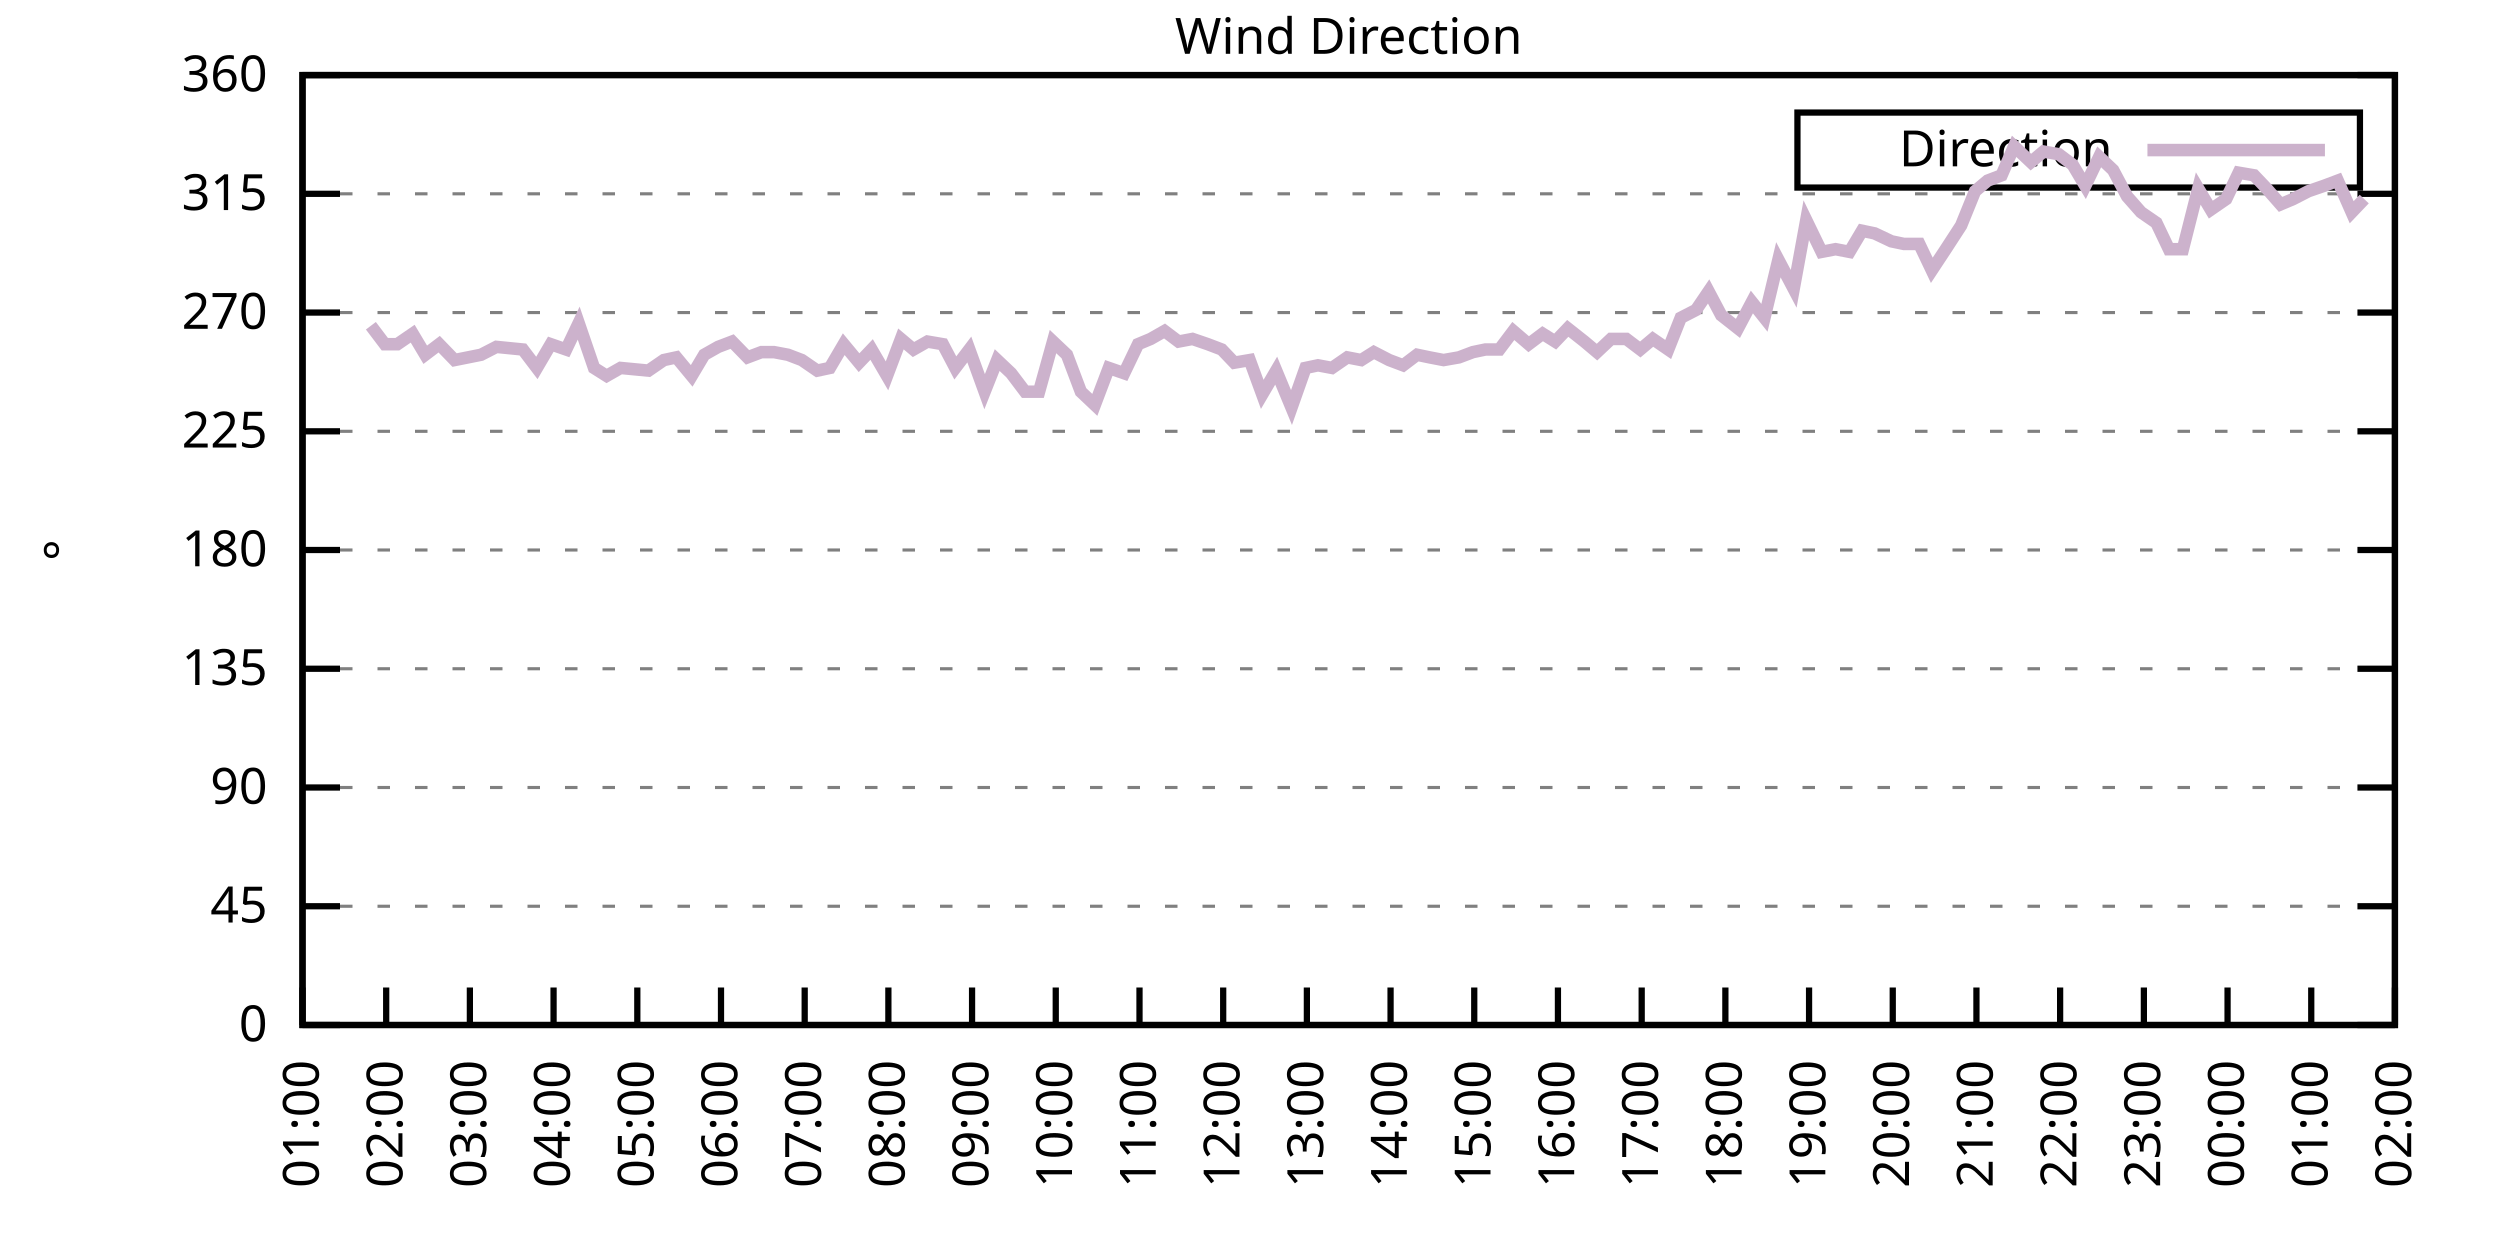
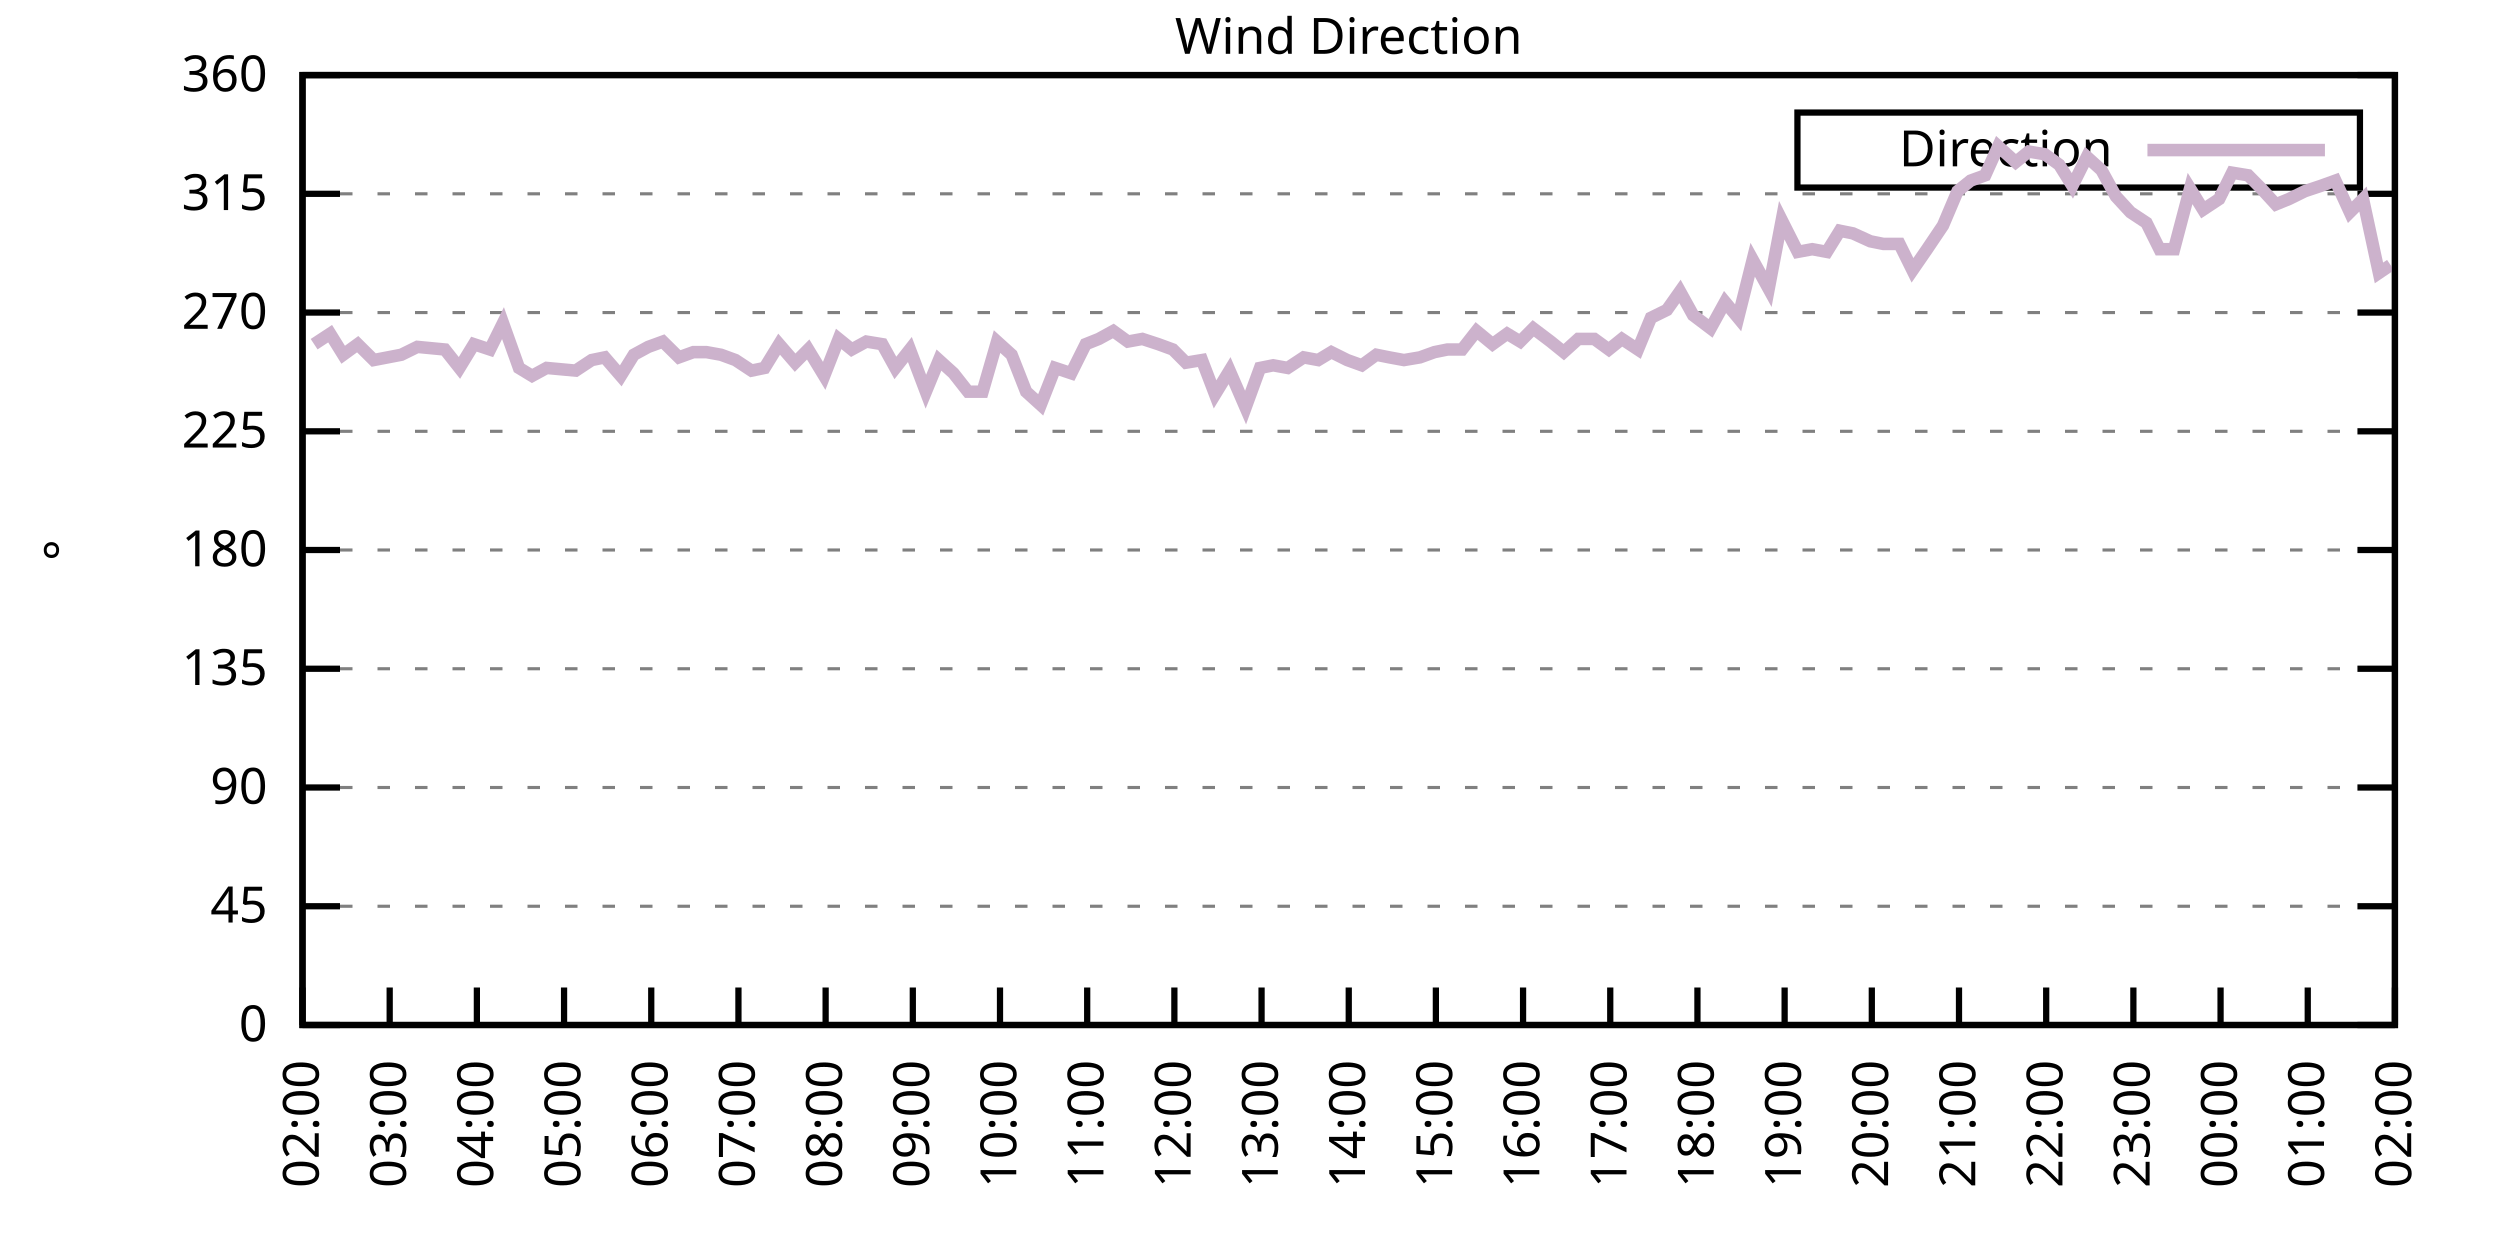
<svg xmlns="http://www.w3.org/2000/svg" xmlns:xlink="http://www.w3.org/1999/xlink" width="400" height="200" viewBox="0 0 400 200">
  <g id="gnuplot_canvas">
    <rect x="0" y="0" width="400" height="200" fill="none" />
    <defs>
      <circle id="gpDot" r="0.5" stroke-width="0.5" stroke="currentColor" />
      <path id="gpPt0" stroke-width="0.333" stroke="currentColor" d="M-1,0 h2 M0,-1 v2" />
      <path id="gpPt1" stroke-width="0.333" stroke="currentColor" d="M-1,-1 L1,1 M1,-1 L-1,1" />
      <path id="gpPt2" stroke-width="0.333" stroke="currentColor" d="M-1,0 L1,0 M0,-1 L0,1 M-1,-1 L1,1 M-1,1 L1,-1" />
      <rect id="gpPt3" stroke-width="0.333" stroke="currentColor" x="-1" y="-1" width="2" height="2" />
      <rect id="gpPt4" stroke-width="0.333" stroke="currentColor" fill="currentColor" x="-1" y="-1" width="2" height="2" />
      <circle id="gpPt5" stroke-width="0.333" stroke="currentColor" cx="0" cy="0" r="1" />
      <use xlink:href="#gpPt5" id="gpPt6" fill="currentColor" stroke="none" />
      <path id="gpPt7" stroke-width="0.333" stroke="currentColor" d="M0,-1.33 L-1.33,0.67 L1.33,0.67 z" />
      <use xlink:href="#gpPt7" id="gpPt8" fill="currentColor" stroke="none" />
      <use xlink:href="#gpPt7" id="gpPt9" stroke="currentColor" transform="rotate(180)" />
      <use xlink:href="#gpPt9" id="gpPt10" fill="currentColor" stroke="none" />
      <use xlink:href="#gpPt3" id="gpPt11" stroke="currentColor" transform="rotate(45)" />
      <use xlink:href="#gpPt11" id="gpPt12" fill="currentColor" stroke="none" />
      <path id="gpPt13" stroke-width="0.333" stroke="currentColor" d="M0,1.330 L1.265,0.411 L0.782,-1.067 L-0.782,-1.076 L-1.265,0.411 z" />
      <use xlink:href="#gpPt13" id="gpPt14" fill="currentColor" stroke="none" />
      <filter id="textbox" filterUnits="objectBoundingBox" x="0" y="0" height="1" width="1">
        <feFlood flood-color="white" flood-opacity="1" result="bgnd" />
        <feComposite in="SourceGraphic" in2="bgnd" operator="atop" />
      </filter>
      <filter id="greybox" filterUnits="objectBoundingBox" x="0" y="0" height="1" width="1">
        <feFlood flood-color="lightgrey" flood-opacity="1" result="grey" />
        <feComposite in="SourceGraphic" in2="grey" operator="atop" />
      </filter>
    </defs>
    <g fill="none" color="white" stroke="currentColor" stroke-width="1.00" stroke-linecap="butt" stroke-linejoin="miter">
</g>
    <g fill="none" color="black" stroke="currentColor" stroke-width="1.00" stroke-linecap="butt" stroke-linejoin="miter">
      <g stroke="none" shape-rendering="crispEdges">
        <polygon fill="rgb(255, 255, 255)" points="48.40,164.00 383.18,164.00 383.18,12.02 48.40,12.02 " />
      </g>
    </g>
    <g fill="none" color="black" stroke="currentColor" stroke-width="1.00" stroke-linecap="butt" stroke-linejoin="miter">
</g>
    <g fill="none" color="black" stroke="black" stroke-width="0.50" stroke-linecap="butt" stroke-linejoin="miter">
</g>
    <g fill="none" color="gray" stroke="currentColor" stroke-width="0.50" stroke-linecap="butt" stroke-linejoin="miter">
      <path stroke="gray" stroke-dasharray="2,4" class="gridline" d="M48.40,164.00 L383.19,164.00  " />
    </g>
    <g fill="none" color="gray" stroke="gray" stroke-width="1.00" stroke-linecap="butt" stroke-linejoin="miter">
</g>
    <g fill="none" color="black" stroke="currentColor" stroke-width="1.00" stroke-linecap="butt" stroke-linejoin="miter">
      <path stroke="black" d="M48.40,164.00 L54.40,164.00 M383.19,164.00 L377.19,164.00  " />
      <g transform="translate(42.80,166.60)" stroke="none" fill="black" font-family="Sans" font-size="8.00" text-anchor="end">
        <text>
          <tspan font-family="Sans"> 0</tspan>
        </text>
      </g>
    </g>
    <g fill="none" color="black" stroke="currentColor" stroke-width="1.00" stroke-linecap="butt" stroke-linejoin="miter">
</g>
    <g fill="none" color="black" stroke="black" stroke-width="0.50" stroke-linecap="butt" stroke-linejoin="miter">
</g>
    <g fill="none" color="gray" stroke="currentColor" stroke-width="0.50" stroke-linecap="butt" stroke-linejoin="miter">
      <path stroke="gray" stroke-dasharray="2,4" class="gridline" d="M48.40,145.00 L383.19,145.00  " />
    </g>
    <g fill="none" color="gray" stroke="gray" stroke-width="1.00" stroke-linecap="butt" stroke-linejoin="miter">
</g>
    <g fill="none" color="black" stroke="currentColor" stroke-width="1.00" stroke-linecap="butt" stroke-linejoin="miter">
      <path stroke="black" d="M48.40,145.00 L54.40,145.00 M383.19,145.00 L377.19,145.00  " />
      <g transform="translate(42.80,147.60)" stroke="none" fill="black" font-family="Sans" font-size="8.00" text-anchor="end">
        <text>
          <tspan font-family="Sans"> 45</tspan>
        </text>
      </g>
    </g>
    <g fill="none" color="black" stroke="currentColor" stroke-width="1.00" stroke-linecap="butt" stroke-linejoin="miter">
</g>
    <g fill="none" color="black" stroke="black" stroke-width="0.50" stroke-linecap="butt" stroke-linejoin="miter">
</g>
    <g fill="none" color="gray" stroke="currentColor" stroke-width="0.50" stroke-linecap="butt" stroke-linejoin="miter">
      <path stroke="gray" stroke-dasharray="2,4" class="gridline" d="M48.40,126.00 L383.19,126.00  " />
    </g>
    <g fill="none" color="gray" stroke="gray" stroke-width="1.00" stroke-linecap="butt" stroke-linejoin="miter">
</g>
    <g fill="none" color="black" stroke="currentColor" stroke-width="1.00" stroke-linecap="butt" stroke-linejoin="miter">
      <path stroke="black" d="M48.40,126.00 L54.40,126.00 M383.19,126.00 L377.19,126.00  " />
      <g transform="translate(42.80,128.60)" stroke="none" fill="black" font-family="Sans" font-size="8.00" text-anchor="end">
        <text>
          <tspan font-family="Sans"> 90</tspan>
        </text>
      </g>
    </g>
    <g fill="none" color="black" stroke="currentColor" stroke-width="1.00" stroke-linecap="butt" stroke-linejoin="miter">
</g>
    <g fill="none" color="black" stroke="black" stroke-width="0.50" stroke-linecap="butt" stroke-linejoin="miter">
</g>
    <g fill="none" color="gray" stroke="currentColor" stroke-width="0.50" stroke-linecap="butt" stroke-linejoin="miter">
      <path stroke="gray" stroke-dasharray="2,4" class="gridline" d="M48.40,107.00 L383.19,107.00  " />
    </g>
    <g fill="none" color="gray" stroke="gray" stroke-width="1.00" stroke-linecap="butt" stroke-linejoin="miter">
</g>
    <g fill="none" color="black" stroke="currentColor" stroke-width="1.00" stroke-linecap="butt" stroke-linejoin="miter">
      <path stroke="black" d="M48.40,107.00 L54.40,107.00 M383.19,107.00 L377.19,107.00  " />
      <g transform="translate(42.80,109.60)" stroke="none" fill="black" font-family="Sans" font-size="8.00" text-anchor="end">
        <text>
          <tspan font-family="Sans"> 135</tspan>
        </text>
      </g>
    </g>
    <g fill="none" color="black" stroke="currentColor" stroke-width="1.00" stroke-linecap="butt" stroke-linejoin="miter">
</g>
    <g fill="none" color="black" stroke="black" stroke-width="0.50" stroke-linecap="butt" stroke-linejoin="miter">
</g>
    <g fill="none" color="gray" stroke="currentColor" stroke-width="0.50" stroke-linecap="butt" stroke-linejoin="miter">
      <path stroke="gray" stroke-dasharray="2,4" class="gridline" d="M48.40,88.00 L383.19,88.00  " />
    </g>
    <g fill="none" color="gray" stroke="gray" stroke-width="1.00" stroke-linecap="butt" stroke-linejoin="miter">
</g>
    <g fill="none" color="black" stroke="currentColor" stroke-width="1.00" stroke-linecap="butt" stroke-linejoin="miter">
      <path stroke="black" d="M48.40,88.00 L54.40,88.00 M383.19,88.00 L377.19,88.00  " />
      <g transform="translate(42.80,90.60)" stroke="none" fill="black" font-family="Sans" font-size="8.00" text-anchor="end">
        <text>
          <tspan font-family="Sans"> 180</tspan>
        </text>
      </g>
    </g>
    <g fill="none" color="black" stroke="currentColor" stroke-width="1.00" stroke-linecap="butt" stroke-linejoin="miter">
</g>
    <g fill="none" color="black" stroke="black" stroke-width="0.50" stroke-linecap="butt" stroke-linejoin="miter">
</g>
    <g fill="none" color="gray" stroke="currentColor" stroke-width="0.50" stroke-linecap="butt" stroke-linejoin="miter">
      <path stroke="gray" stroke-dasharray="2,4" class="gridline" d="M48.40,69.01 L383.19,69.01  " />
    </g>
    <g fill="none" color="gray" stroke="gray" stroke-width="1.00" stroke-linecap="butt" stroke-linejoin="miter">
</g>
    <g fill="none" color="black" stroke="currentColor" stroke-width="1.00" stroke-linecap="butt" stroke-linejoin="miter">
      <path stroke="black" d="M48.40,69.01 L54.40,69.01 M383.19,69.01 L377.19,69.01  " />
      <g transform="translate(42.80,71.61)" stroke="none" fill="black" font-family="Sans" font-size="8.00" text-anchor="end">
        <text>
          <tspan font-family="Sans"> 225</tspan>
        </text>
      </g>
    </g>
    <g fill="none" color="black" stroke="currentColor" stroke-width="1.00" stroke-linecap="butt" stroke-linejoin="miter">
</g>
    <g fill="none" color="black" stroke="black" stroke-width="0.50" stroke-linecap="butt" stroke-linejoin="miter">
</g>
    <g fill="none" color="gray" stroke="currentColor" stroke-width="0.50" stroke-linecap="butt" stroke-linejoin="miter">
      <path stroke="gray" stroke-dasharray="2,4" class="gridline" d="M48.40,50.01 L383.19,50.01  " />
    </g>
    <g fill="none" color="gray" stroke="gray" stroke-width="1.00" stroke-linecap="butt" stroke-linejoin="miter">
</g>
    <g fill="none" color="black" stroke="currentColor" stroke-width="1.00" stroke-linecap="butt" stroke-linejoin="miter">
      <path stroke="black" d="M48.40,50.01 L54.40,50.01 M383.19,50.01 L377.19,50.01  " />
      <g transform="translate(42.80,52.61)" stroke="none" fill="black" font-family="Sans" font-size="8.00" text-anchor="end">
        <text>
          <tspan font-family="Sans"> 270</tspan>
        </text>
      </g>
    </g>
    <g fill="none" color="black" stroke="currentColor" stroke-width="1.00" stroke-linecap="butt" stroke-linejoin="miter">
</g>
    <g fill="none" color="black" stroke="black" stroke-width="0.50" stroke-linecap="butt" stroke-linejoin="miter">
</g>
    <g fill="none" color="gray" stroke="currentColor" stroke-width="0.50" stroke-linecap="butt" stroke-linejoin="miter">
      <path stroke="gray" stroke-dasharray="2,4" class="gridline" d="M48.40,31.01 L383.19,31.01  " />
    </g>
    <g fill="none" color="gray" stroke="gray" stroke-width="1.00" stroke-linecap="butt" stroke-linejoin="miter">
</g>
    <g fill="none" color="black" stroke="currentColor" stroke-width="1.00" stroke-linecap="butt" stroke-linejoin="miter">
      <path stroke="black" d="M48.40,31.01 L54.40,31.01 M383.19,31.01 L377.19,31.01  " />
      <g transform="translate(42.80,33.61)" stroke="none" fill="black" font-family="Sans" font-size="8.00" text-anchor="end">
        <text>
          <tspan font-family="Sans"> 315</tspan>
        </text>
      </g>
    </g>
    <g fill="none" color="black" stroke="currentColor" stroke-width="1.00" stroke-linecap="butt" stroke-linejoin="miter">
</g>
    <g fill="none" color="black" stroke="black" stroke-width="0.50" stroke-linecap="butt" stroke-linejoin="miter">
</g>
    <g fill="none" color="gray" stroke="currentColor" stroke-width="0.50" stroke-linecap="butt" stroke-linejoin="miter">
      <path stroke="gray" stroke-dasharray="2,4" class="gridline" d="M48.40,12.01 L383.19,12.01  " />
    </g>
    <g fill="none" color="gray" stroke="gray" stroke-width="1.00" stroke-linecap="butt" stroke-linejoin="miter">
</g>
    <g fill="none" color="black" stroke="currentColor" stroke-width="1.00" stroke-linecap="butt" stroke-linejoin="miter">
      <path stroke="black" d="M48.40,12.01 L54.40,12.01 M383.19,12.01 L377.19,12.01  " />
      <g transform="translate(42.80,14.61)" stroke="none" fill="black" font-family="Sans" font-size="8.00" text-anchor="end">
        <text>
          <tspan font-family="Sans"> 360</tspan>
        </text>
      </g>
    </g>
    <g fill="none" color="black" stroke="currentColor" stroke-width="1.00" stroke-linecap="butt" stroke-linejoin="miter">
      <path stroke="black" d="M48.40,164.00 L48.40,158.00  " />
      <g transform="translate(51.00,169.60) rotate(270.00)" stroke="none" fill="black" font-family="Sans" font-size="8.00" text-anchor="end">
        <text>
-           <tspan font-family="Sans">01:00</tspan>
-         </text>
-       </g>
-     </g>
-     <g fill="none" color="black" stroke="currentColor" stroke-width="1.00" stroke-linecap="butt" stroke-linejoin="miter">
-       <path stroke="black" d="M61.79,164.00 L61.79,158.00  " />
-       <g transform="translate(64.39,169.60) rotate(270.00)" stroke="none" fill="black" font-family="Sans" font-size="8.00" text-anchor="end">
-         <text>
          <tspan font-family="Sans">02:00</tspan>
        </text>
      </g>
    </g>
    <g fill="none" color="black" stroke="currentColor" stroke-width="1.00" stroke-linecap="butt" stroke-linejoin="miter">
-       <path stroke="black" d="M75.18,164.00 L75.18,158.00  " />
-       <g transform="translate(77.78,169.60) rotate(270.00)" stroke="none" fill="black" font-family="Sans" font-size="8.00" text-anchor="end">
+       <path stroke="black" d="M62.35,164.00 L62.35,158.00  " />
+       <g transform="translate(64.95,169.60) rotate(270.00)" stroke="none" fill="black" font-family="Sans" font-size="8.00" text-anchor="end">
        <text>
          <tspan font-family="Sans">03:00</tspan>
        </text>
      </g>
    </g>
    <g fill="none" color="black" stroke="currentColor" stroke-width="1.00" stroke-linecap="butt" stroke-linejoin="miter">
-       <path stroke="black" d="M88.57,164.00 L88.57,158.00  " />
-       <g transform="translate(91.17,169.60) rotate(270.00)" stroke="none" fill="black" font-family="Sans" font-size="8.00" text-anchor="end">
+       <path stroke="black" d="M76.30,164.00 L76.30,158.00  " />
+       <g transform="translate(78.90,169.60) rotate(270.00)" stroke="none" fill="black" font-family="Sans" font-size="8.00" text-anchor="end">
        <text>
          <tspan font-family="Sans">04:00</tspan>
        </text>
      </g>
    </g>
    <g fill="none" color="black" stroke="currentColor" stroke-width="1.00" stroke-linecap="butt" stroke-linejoin="miter">
-       <path stroke="black" d="M101.97,164.00 L101.97,158.00  " />
-       <g transform="translate(104.57,169.60) rotate(270.00)" stroke="none" fill="black" font-family="Sans" font-size="8.00" text-anchor="end">
+       <path stroke="black" d="M90.25,164.00 L90.25,158.00  " />
+       <g transform="translate(92.85,169.60) rotate(270.00)" stroke="none" fill="black" font-family="Sans" font-size="8.00" text-anchor="end">
        <text>
          <tspan font-family="Sans">05:00</tspan>
        </text>
      </g>
    </g>
    <g fill="none" color="black" stroke="currentColor" stroke-width="1.00" stroke-linecap="butt" stroke-linejoin="miter">
-       <path stroke="black" d="M115.36,164.00 L115.36,158.00  " />
-       <g transform="translate(117.96,169.60) rotate(270.00)" stroke="none" fill="black" font-family="Sans" font-size="8.00" text-anchor="end">
+       <path stroke="black" d="M104.20,164.00 L104.20,158.00  " />
+       <g transform="translate(106.80,169.60) rotate(270.00)" stroke="none" fill="black" font-family="Sans" font-size="8.00" text-anchor="end">
        <text>
          <tspan font-family="Sans">06:00</tspan>
        </text>
      </g>
    </g>
    <g fill="none" color="black" stroke="currentColor" stroke-width="1.00" stroke-linecap="butt" stroke-linejoin="miter">
-       <path stroke="black" d="M128.75,164.00 L128.75,158.00  " />
-       <g transform="translate(131.35,169.60) rotate(270.00)" stroke="none" fill="black" font-family="Sans" font-size="8.00" text-anchor="end">
+       <path stroke="black" d="M118.15,164.00 L118.15,158.00  " />
+       <g transform="translate(120.75,169.60) rotate(270.00)" stroke="none" fill="black" font-family="Sans" font-size="8.00" text-anchor="end">
        <text>
          <tspan font-family="Sans">07:00</tspan>
        </text>
      </g>
    </g>
    <g fill="none" color="black" stroke="currentColor" stroke-width="1.00" stroke-linecap="butt" stroke-linejoin="miter">
-       <path stroke="black" d="M142.14,164.00 L142.14,158.00  " />
-       <g transform="translate(144.74,169.60) rotate(270.00)" stroke="none" fill="black" font-family="Sans" font-size="8.00" text-anchor="end">
+       <path stroke="black" d="M132.10,164.00 L132.10,158.00  " />
+       <g transform="translate(134.70,169.60) rotate(270.00)" stroke="none" fill="black" font-family="Sans" font-size="8.00" text-anchor="end">
        <text>
          <tspan font-family="Sans">08:00</tspan>
        </text>
      </g>
    </g>
    <g fill="none" color="black" stroke="currentColor" stroke-width="1.00" stroke-linecap="butt" stroke-linejoin="miter">
-       <path stroke="black" d="M155.53,164.00 L155.53,158.00  " />
-       <g transform="translate(158.13,169.60) rotate(270.00)" stroke="none" fill="black" font-family="Sans" font-size="8.00" text-anchor="end">
+       <path stroke="black" d="M146.05,164.00 L146.05,158.00  " />
+       <g transform="translate(148.65,169.60) rotate(270.00)" stroke="none" fill="black" font-family="Sans" font-size="8.00" text-anchor="end">
        <text>
          <tspan font-family="Sans">09:00</tspan>
        </text>
      </g>
    </g>
    <g fill="none" color="black" stroke="currentColor" stroke-width="1.00" stroke-linecap="butt" stroke-linejoin="miter">
-       <path stroke="black" d="M168.92,164.00 L168.92,158.00  " />
-       <g transform="translate(171.52,169.60) rotate(270.00)" stroke="none" fill="black" font-family="Sans" font-size="8.00" text-anchor="end">
+       <path stroke="black" d="M160.00,164.00 L160.00,158.00  " />
+       <g transform="translate(162.60,169.60) rotate(270.00)" stroke="none" fill="black" font-family="Sans" font-size="8.00" text-anchor="end">
        <text>
          <tspan font-family="Sans">10:00</tspan>
        </text>
      </g>
    </g>
    <g fill="none" color="black" stroke="currentColor" stroke-width="1.00" stroke-linecap="butt" stroke-linejoin="miter">
-       <path stroke="black" d="M182.32,164.00 L182.32,158.00  " />
-       <g transform="translate(184.92,169.60) rotate(270.00)" stroke="none" fill="black" font-family="Sans" font-size="8.00" text-anchor="end">
+       <path stroke="black" d="M173.95,164.00 L173.95,158.00  " />
+       <g transform="translate(176.55,169.60) rotate(270.00)" stroke="none" fill="black" font-family="Sans" font-size="8.00" text-anchor="end">
        <text>
          <tspan font-family="Sans">11:00</tspan>
        </text>
      </g>
    </g>
    <g fill="none" color="black" stroke="currentColor" stroke-width="1.00" stroke-linecap="butt" stroke-linejoin="miter">
-       <path stroke="black" d="M195.71,164.00 L195.71,158.00  " />
-       <g transform="translate(198.31,169.60) rotate(270.00)" stroke="none" fill="black" font-family="Sans" font-size="8.00" text-anchor="end">
+       <path stroke="black" d="M187.90,164.00 L187.90,158.00  " />
+       <g transform="translate(190.50,169.60) rotate(270.00)" stroke="none" fill="black" font-family="Sans" font-size="8.00" text-anchor="end">
        <text>
          <tspan font-family="Sans">12:00</tspan>
        </text>
      </g>
    </g>
    <g fill="none" color="black" stroke="currentColor" stroke-width="1.00" stroke-linecap="butt" stroke-linejoin="miter">
-       <path stroke="black" d="M209.10,164.00 L209.10,158.00  " />
-       <g transform="translate(211.70,169.60) rotate(270.00)" stroke="none" fill="black" font-family="Sans" font-size="8.00" text-anchor="end">
+       <path stroke="black" d="M201.85,164.00 L201.85,158.00  " />
+       <g transform="translate(204.45,169.60) rotate(270.00)" stroke="none" fill="black" font-family="Sans" font-size="8.00" text-anchor="end">
        <text>
          <tspan font-family="Sans">13:00</tspan>
        </text>
      </g>
    </g>
    <g fill="none" color="black" stroke="currentColor" stroke-width="1.00" stroke-linecap="butt" stroke-linejoin="miter">
-       <path stroke="black" d="M222.49,164.00 L222.49,158.00  " />
-       <g transform="translate(225.09,169.60) rotate(270.00)" stroke="none" fill="black" font-family="Sans" font-size="8.00" text-anchor="end">
+       <path stroke="black" d="M215.80,164.00 L215.80,158.00  " />
+       <g transform="translate(218.40,169.60) rotate(270.00)" stroke="none" fill="black" font-family="Sans" font-size="8.00" text-anchor="end">
        <text>
          <tspan font-family="Sans">14:00</tspan>
        </text>
      </g>
    </g>
    <g fill="none" color="black" stroke="currentColor" stroke-width="1.00" stroke-linecap="butt" stroke-linejoin="miter">
-       <path stroke="black" d="M235.88,164.00 L235.88,158.00  " />
-       <g transform="translate(238.48,169.60) rotate(270.00)" stroke="none" fill="black" font-family="Sans" font-size="8.00" text-anchor="end">
+       <path stroke="black" d="M229.74,164.00 L229.74,158.00  " />
+       <g transform="translate(232.34,169.60) rotate(270.00)" stroke="none" fill="black" font-family="Sans" font-size="8.00" text-anchor="end">
        <text>
          <tspan font-family="Sans">15:00</tspan>
        </text>
      </g>
    </g>
    <g fill="none" color="black" stroke="currentColor" stroke-width="1.00" stroke-linecap="butt" stroke-linejoin="miter">
-       <path stroke="black" d="M249.27,164.00 L249.27,158.00  " />
-       <g transform="translate(251.87,169.60) rotate(270.00)" stroke="none" fill="black" font-family="Sans" font-size="8.00" text-anchor="end">
+       <path stroke="black" d="M243.69,164.00 L243.69,158.00  " />
+       <g transform="translate(246.29,169.60) rotate(270.00)" stroke="none" fill="black" font-family="Sans" font-size="8.00" text-anchor="end">
        <text>
          <tspan font-family="Sans">16:00</tspan>
        </text>
      </g>
    </g>
    <g fill="none" color="black" stroke="currentColor" stroke-width="1.00" stroke-linecap="butt" stroke-linejoin="miter">
-       <path stroke="black" d="M262.67,164.00 L262.67,158.00  " />
-       <g transform="translate(265.27,169.60) rotate(270.00)" stroke="none" fill="black" font-family="Sans" font-size="8.00" text-anchor="end">
+       <path stroke="black" d="M257.64,164.00 L257.64,158.00  " />
+       <g transform="translate(260.24,169.60) rotate(270.00)" stroke="none" fill="black" font-family="Sans" font-size="8.00" text-anchor="end">
        <text>
          <tspan font-family="Sans">17:00</tspan>
        </text>
      </g>
    </g>
    <g fill="none" color="black" stroke="currentColor" stroke-width="1.00" stroke-linecap="butt" stroke-linejoin="miter">
-       <path stroke="black" d="M276.06,164.00 L276.06,158.00  " />
-       <g transform="translate(278.66,169.60) rotate(270.00)" stroke="none" fill="black" font-family="Sans" font-size="8.00" text-anchor="end">
+       <path stroke="black" d="M271.59,164.00 L271.59,158.00  " />
+       <g transform="translate(274.19,169.60) rotate(270.00)" stroke="none" fill="black" font-family="Sans" font-size="8.00" text-anchor="end">
        <text>
          <tspan font-family="Sans">18:00</tspan>
        </text>
      </g>
    </g>
    <g fill="none" color="black" stroke="currentColor" stroke-width="1.00" stroke-linecap="butt" stroke-linejoin="miter">
-       <path stroke="black" d="M289.45,164.00 L289.45,158.00  " />
-       <g transform="translate(292.05,169.60) rotate(270.00)" stroke="none" fill="black" font-family="Sans" font-size="8.00" text-anchor="end">
+       <path stroke="black" d="M285.54,164.00 L285.54,158.00  " />
+       <g transform="translate(288.14,169.60) rotate(270.00)" stroke="none" fill="black" font-family="Sans" font-size="8.00" text-anchor="end">
        <text>
          <tspan font-family="Sans">19:00</tspan>
        </text>
      </g>
    </g>
    <g fill="none" color="black" stroke="currentColor" stroke-width="1.00" stroke-linecap="butt" stroke-linejoin="miter">
-       <path stroke="black" d="M302.84,164.00 L302.84,158.00  " />
-       <g transform="translate(305.44,169.60) rotate(270.00)" stroke="none" fill="black" font-family="Sans" font-size="8.00" text-anchor="end">
+       <path stroke="black" d="M299.49,164.00 L299.49,158.00  " />
+       <g transform="translate(302.09,169.60) rotate(270.00)" stroke="none" fill="black" font-family="Sans" font-size="8.00" text-anchor="end">
        <text>
          <tspan font-family="Sans">20:00</tspan>
        </text>
      </g>
    </g>
    <g fill="none" color="black" stroke="currentColor" stroke-width="1.00" stroke-linecap="butt" stroke-linejoin="miter">
-       <path stroke="black" d="M316.23,164.00 L316.23,158.00  " />
-       <g transform="translate(318.83,169.60) rotate(270.00)" stroke="none" fill="black" font-family="Sans" font-size="8.00" text-anchor="end">
+       <path stroke="black" d="M313.44,164.00 L313.44,158.00  " />
+       <g transform="translate(316.04,169.60) rotate(270.00)" stroke="none" fill="black" font-family="Sans" font-size="8.00" text-anchor="end">
        <text>
          <tspan font-family="Sans">21:00</tspan>
        </text>
      </g>
    </g>
    <g fill="none" color="black" stroke="currentColor" stroke-width="1.00" stroke-linecap="butt" stroke-linejoin="miter">
-       <path stroke="black" d="M329.62,164.00 L329.62,158.00  " />
-       <g transform="translate(332.22,169.60) rotate(270.00)" stroke="none" fill="black" font-family="Sans" font-size="8.00" text-anchor="end">
+       <path stroke="black" d="M327.39,164.00 L327.39,158.00  " />
+       <g transform="translate(329.99,169.60) rotate(270.00)" stroke="none" fill="black" font-family="Sans" font-size="8.00" text-anchor="end">
        <text>
          <tspan font-family="Sans">22:00</tspan>
        </text>
      </g>
    </g>
    <g fill="none" color="black" stroke="currentColor" stroke-width="1.00" stroke-linecap="butt" stroke-linejoin="miter">
-       <path stroke="black" d="M343.02,164.00 L343.02,158.00  " />
-       <g transform="translate(345.62,169.60) rotate(270.00)" stroke="none" fill="black" font-family="Sans" font-size="8.00" text-anchor="end">
+       <path stroke="black" d="M341.34,164.00 L341.34,158.00  " />
+       <g transform="translate(343.94,169.60) rotate(270.00)" stroke="none" fill="black" font-family="Sans" font-size="8.00" text-anchor="end">
        <text>
          <tspan font-family="Sans">23:00</tspan>
        </text>
      </g>
    </g>
    <g fill="none" color="black" stroke="currentColor" stroke-width="1.00" stroke-linecap="butt" stroke-linejoin="miter">
-       <path stroke="black" d="M356.41,164.00 L356.41,158.00  " />
-       <g transform="translate(359.01,169.60) rotate(270.00)" stroke="none" fill="black" font-family="Sans" font-size="8.00" text-anchor="end">
+       <path stroke="black" d="M355.29,164.00 L355.29,158.00  " />
+       <g transform="translate(357.89,169.60) rotate(270.00)" stroke="none" fill="black" font-family="Sans" font-size="8.00" text-anchor="end">
        <text>
          <tspan font-family="Sans">00:00</tspan>
        </text>
      </g>
    </g>
    <g fill="none" color="black" stroke="currentColor" stroke-width="1.00" stroke-linecap="butt" stroke-linejoin="miter">
-       <path stroke="black" d="M369.80,164.00 L369.80,158.00  " />
-       <g transform="translate(372.40,169.60) rotate(270.00)" stroke="none" fill="black" font-family="Sans" font-size="8.00" text-anchor="end">
+       <path stroke="black" d="M369.24,164.00 L369.24,158.00  " />
+       <g transform="translate(371.84,169.60) rotate(270.00)" stroke="none" fill="black" font-family="Sans" font-size="8.00" text-anchor="end">
        <text>
          <tspan font-family="Sans">01:00</tspan>
        </text>
      </g>
    </g>
    <g fill="none" color="black" stroke="currentColor" stroke-width="1.00" stroke-linecap="butt" stroke-linejoin="miter">
      <path stroke="black" d="M383.19,164.00 L383.19,158.00  " />
      <g transform="translate(385.79,169.60) rotate(270.00)" stroke="none" fill="black" font-family="Sans" font-size="8.00" text-anchor="end">
        <text>
          <tspan font-family="Sans">02:00</tspan>
        </text>
      </g>
    </g>
    <g fill="none" color="black" stroke="currentColor" stroke-width="1.00" stroke-linecap="butt" stroke-linejoin="miter">
</g>
    <g fill="none" color="black" stroke="currentColor" stroke-width="1.00" stroke-linecap="butt" stroke-linejoin="miter">
      <path stroke="black" d="M48.40,12.01 L48.40,164.00 L383.19,164.00 L383.19,12.01 L48.40,12.01 Z  " />
    </g>
    <g fill="none" color="black" stroke="currentColor" stroke-width="1.00" stroke-linecap="butt" stroke-linejoin="miter">
</g>
    <g fill="none" color="black" stroke="currentColor" stroke-width="1.00" stroke-linecap="butt" stroke-linejoin="miter">
      <path stroke="black" d="M287.59,30.01 L287.59,18.01 L377.59,18.01 L377.59,30.01 L287.59,30.01 Z  " />
    </g>
    <g id="Wind_direction_plot_1">
      <g fill="none" color="white" stroke="black" stroke-width="2.00" stroke-linecap="butt" stroke-linejoin="miter">
</g>
      <g fill="none" color="black" stroke="currentColor" stroke-width="2.00" stroke-linecap="butt" stroke-linejoin="miter">
        <g transform="translate(337.99,26.61)" stroke="none" fill="black" font-family="Sans" font-size="8.00" text-anchor="end">
          <text>
            <tspan font-family="Sans">Direction</tspan>
          </text>
        </g>
      </g>
      <g fill="none" color="black" stroke="currentColor" stroke-width="2.00" stroke-linecap="butt" stroke-linejoin="miter">
-         <path stroke="rgb(204, 178, 204)" d="M343.59,24.01 L371.99,24.01 M59.34,52.12 L61.57,55.07 L63.58,55.07 L66.03,53.39 L68.04,56.76 L70.27,55.07   L72.73,57.61 L76.97,56.76 L79.42,55.50 L83.66,55.92 L85.90,58.87 L88.13,55.07 L90.58,55.92 L92.59,51.70   L95.05,58.87 L97.06,60.14 L99.29,58.87 L103.75,59.30 L106.21,57.61 L108.22,57.18 L110.67,60.14 L112.68,56.76   L114.91,55.50 L117.14,54.65 L119.60,57.18 L121.83,56.34 L123.84,56.34 L126.07,56.76 L128.30,57.61 L130.76,59.30   L132.77,58.87 L135.00,55.07 L137.45,58.03 L139.46,55.92 L141.92,60.14 L144.15,54.23 L146.16,55.92 L148.39,54.65   L150.85,55.07 L152.85,58.87 L155.09,55.92 L157.54,62.67 L159.55,57.61 L161.78,59.72 L164.01,62.67 L166.25,62.67   L168.48,54.65 L170.71,56.76 L172.94,62.67 L175.17,64.78 L177.41,58.87 L179.86,59.72 L182.09,55.07 L184.10,54.23   L186.33,52.96 L188.57,54.65 L190.80,54.23 L193.25,55.07 L195.48,55.92 L197.49,58.03 L199.95,57.61 L201.96,63.10   L204.19,59.30 L206.64,65.21 L208.88,58.87 L210.88,58.45 L213.12,58.87 L215.57,57.18 L217.80,57.61 L219.81,56.34   L222.27,57.61 L224.50,58.45 L226.73,56.76 L228.74,57.18 L230.97,57.61 L233.43,57.18 L235.66,56.34 L237.67,55.92   L239.90,55.92 L242.13,52.96 L244.59,55.07 L246.82,53.39 L248.83,54.65 L250.84,52.54 L253.51,54.65 L255.52,56.34   L257.76,54.23 L260.21,54.23 L262.44,55.92 L264.45,54.23 L266.91,55.92 L268.92,50.85 L271.37,49.59 L273.38,46.63   L275.39,50.43 L278.07,52.54 L280.30,48.32 L282.31,50.85 L284.54,41.56 L286.99,46.21 L289.00,35.23 L291.46,40.30   L293.69,39.87 L295.92,40.30 L297.93,36.92 L299.94,37.34 L302.62,38.61 L304.63,39.03 L307.08,39.03 L309.09,43.25   L311.32,39.87 L313.78,36.08 L316.01,30.59 L318.02,28.90 L320.25,28.05 L322.26,23.41 L324.94,25.94 L326.95,24.25   L329.40,24.68 L331.63,26.36 L333.64,29.74 L335.87,25.10 L338.10,27.21 L340.34,31.43 L342.57,33.96 L345.02,35.65   L347.03,39.87 L349.26,39.87 L351.72,30.16 L353.73,33.54 L356.18,31.85 L358.19,27.63 L360.65,28.05 L362.66,30.16   L364.89,32.70 L366.90,31.85 L369.35,30.59 L371.81,29.74 L374.04,28.90 L376.27,33.96 L378.28,31.85  " />
+         <path stroke="rgb(204, 178, 204)" d="M343.59,24.01 L371.99,24.01 M50.26,55.07 L52.82,53.39 L54.91,56.76 L57.23,55.07 L59.79,57.61 L64.21,56.76   L66.77,55.50 L71.18,55.92 L73.51,58.87 L75.83,55.07 L78.39,55.92 L80.48,51.70 L83.04,58.87 L85.13,60.14   L87.46,58.87 L92.11,59.30 L94.67,57.61 L96.76,57.18 L99.32,60.14 L101.41,56.76 L103.73,55.50 L106.06,54.65   L108.62,57.18 L110.94,56.34 L113.03,56.34 L115.36,56.76 L117.68,57.61 L120.24,59.30 L122.33,58.87 L124.66,55.07   L127.22,58.03 L129.31,55.92 L131.87,60.14 L134.19,54.23 L136.28,55.92 L138.61,54.65 L141.16,55.07 L143.26,58.87   L145.58,55.92 L148.14,62.67 L150.23,57.61 L152.56,59.72 L154.88,62.67 L157.21,62.67 L159.53,54.65 L161.86,56.76   L164.18,62.67 L166.51,64.78 L168.83,58.87 L171.39,59.72 L173.71,55.07 L175.81,54.23 L178.13,52.96 L180.46,54.65   L182.78,54.23 L185.34,55.07 L187.66,55.92 L189.76,58.03 L192.31,57.61 L194.41,63.10 L196.73,59.30 L199.29,65.21   L201.61,58.87 L203.71,58.45 L206.03,58.87 L208.59,57.18 L210.91,57.61 L213.01,56.34 L215.56,57.61 L217.89,58.45   L220.21,56.76 L222.30,57.18 L224.63,57.61 L227.19,57.18 L229.51,56.34 L231.60,55.92 L233.93,55.92 L236.25,52.96   L238.81,55.07 L241.14,53.39 L243.23,54.65 L245.32,52.54 L248.11,54.65 L250.20,56.34 L252.53,54.23 L255.09,54.23   L257.41,55.92 L259.50,54.23 L262.06,55.92 L264.15,50.85 L266.71,49.59 L268.80,46.63 L270.90,50.43 L273.69,52.54   L276.01,48.32 L278.10,50.85 L280.43,41.56 L282.99,46.21 L285.08,35.23 L287.64,40.30 L289.96,39.87 L292.29,40.30   L294.38,36.92 L296.47,37.34 L299.26,38.61 L301.35,39.03 L303.91,39.03 L306.00,43.25 L308.33,39.87 L310.88,36.08   L313.21,30.59 L315.30,28.90 L317.63,28.05 L319.72,23.41 L322.51,25.94 L324.60,24.25 L327.16,24.68 L329.48,26.36   L331.58,29.74 L333.90,25.10 L336.23,27.21 L338.55,31.43 L340.88,33.96 L343.43,35.65 L345.53,39.87 L347.85,39.87   L350.41,30.16 L352.50,33.54 L355.06,31.85 L357.15,27.63 L359.71,28.05 L361.80,30.16 L364.13,32.70 L366.22,31.85   L368.78,30.59 L371.33,29.74 L373.66,28.90 L375.98,33.96 L378.08,31.85 L380.63,43.67 L382.49,42.41  " />
      </g>
    </g>
    <g fill="none" color="black" stroke="currentColor" stroke-width="2.00" stroke-linecap="butt" stroke-linejoin="miter">
</g>
    <g fill="none" color="black" stroke="black" stroke-width="1.00" stroke-linecap="butt" stroke-linejoin="miter">
</g>
    <g fill="none" color="black" stroke="currentColor" stroke-width="1.00" stroke-linecap="butt" stroke-linejoin="miter">
      <path stroke="black" d="M48.40,12.01 L48.40,164.00 L383.19,164.00 L383.19,12.01 L48.40,12.01 Z  " />
      <g transform="translate(12.80,88.01) rotate(270.00)" stroke="none" fill="black" font-family="Sans" font-size="8.00" text-anchor="middle">
        <text>
          <tspan font-family="Sans">°</tspan>
        </text>
      </g>
    </g>
    <g fill="none" color="black" stroke="currentColor" stroke-width="1.00" stroke-linecap="butt" stroke-linejoin="miter">
</g>
    <g fill="none" color="black" stroke="currentColor" stroke-width="1.00" stroke-linecap="butt" stroke-linejoin="miter">
      <g transform="translate(215.79,8.61)" stroke="none" fill="black" font-family="Sans" font-size="8.00" text-anchor="middle">
        <text>
          <tspan font-family="Sans">Wind Direction</tspan>
        </text>
      </g>
    </g>
    <g fill="none" color="black" stroke="currentColor" stroke-width="1.00" stroke-linecap="butt" stroke-linejoin="miter">
</g>
  </g>
</svg>
